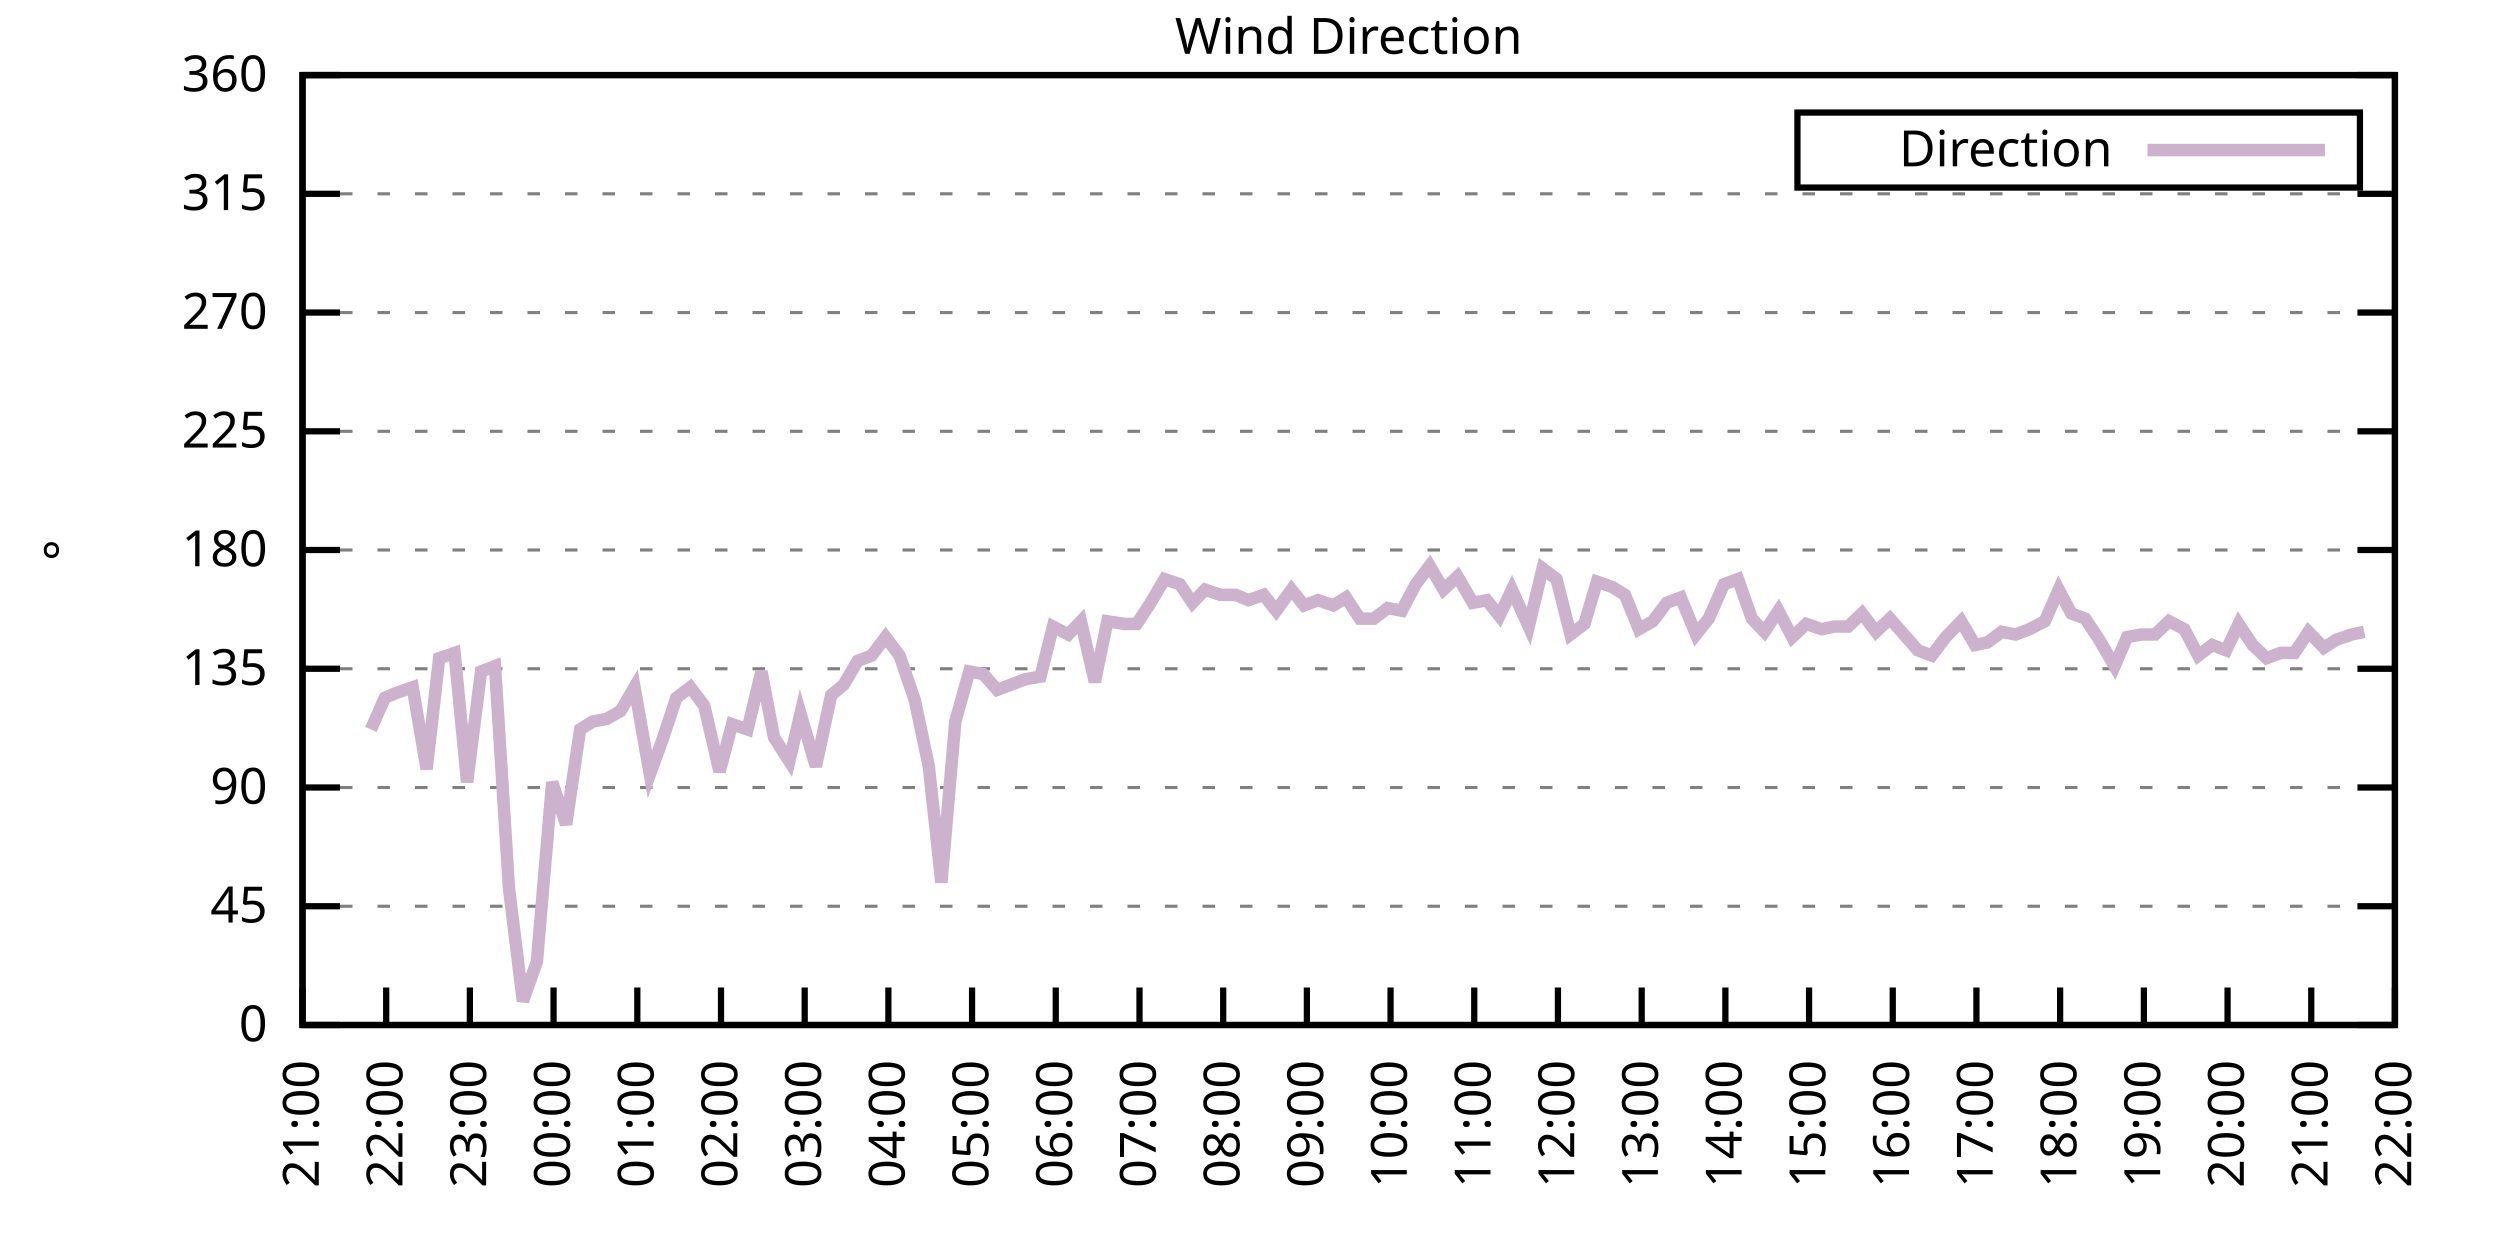
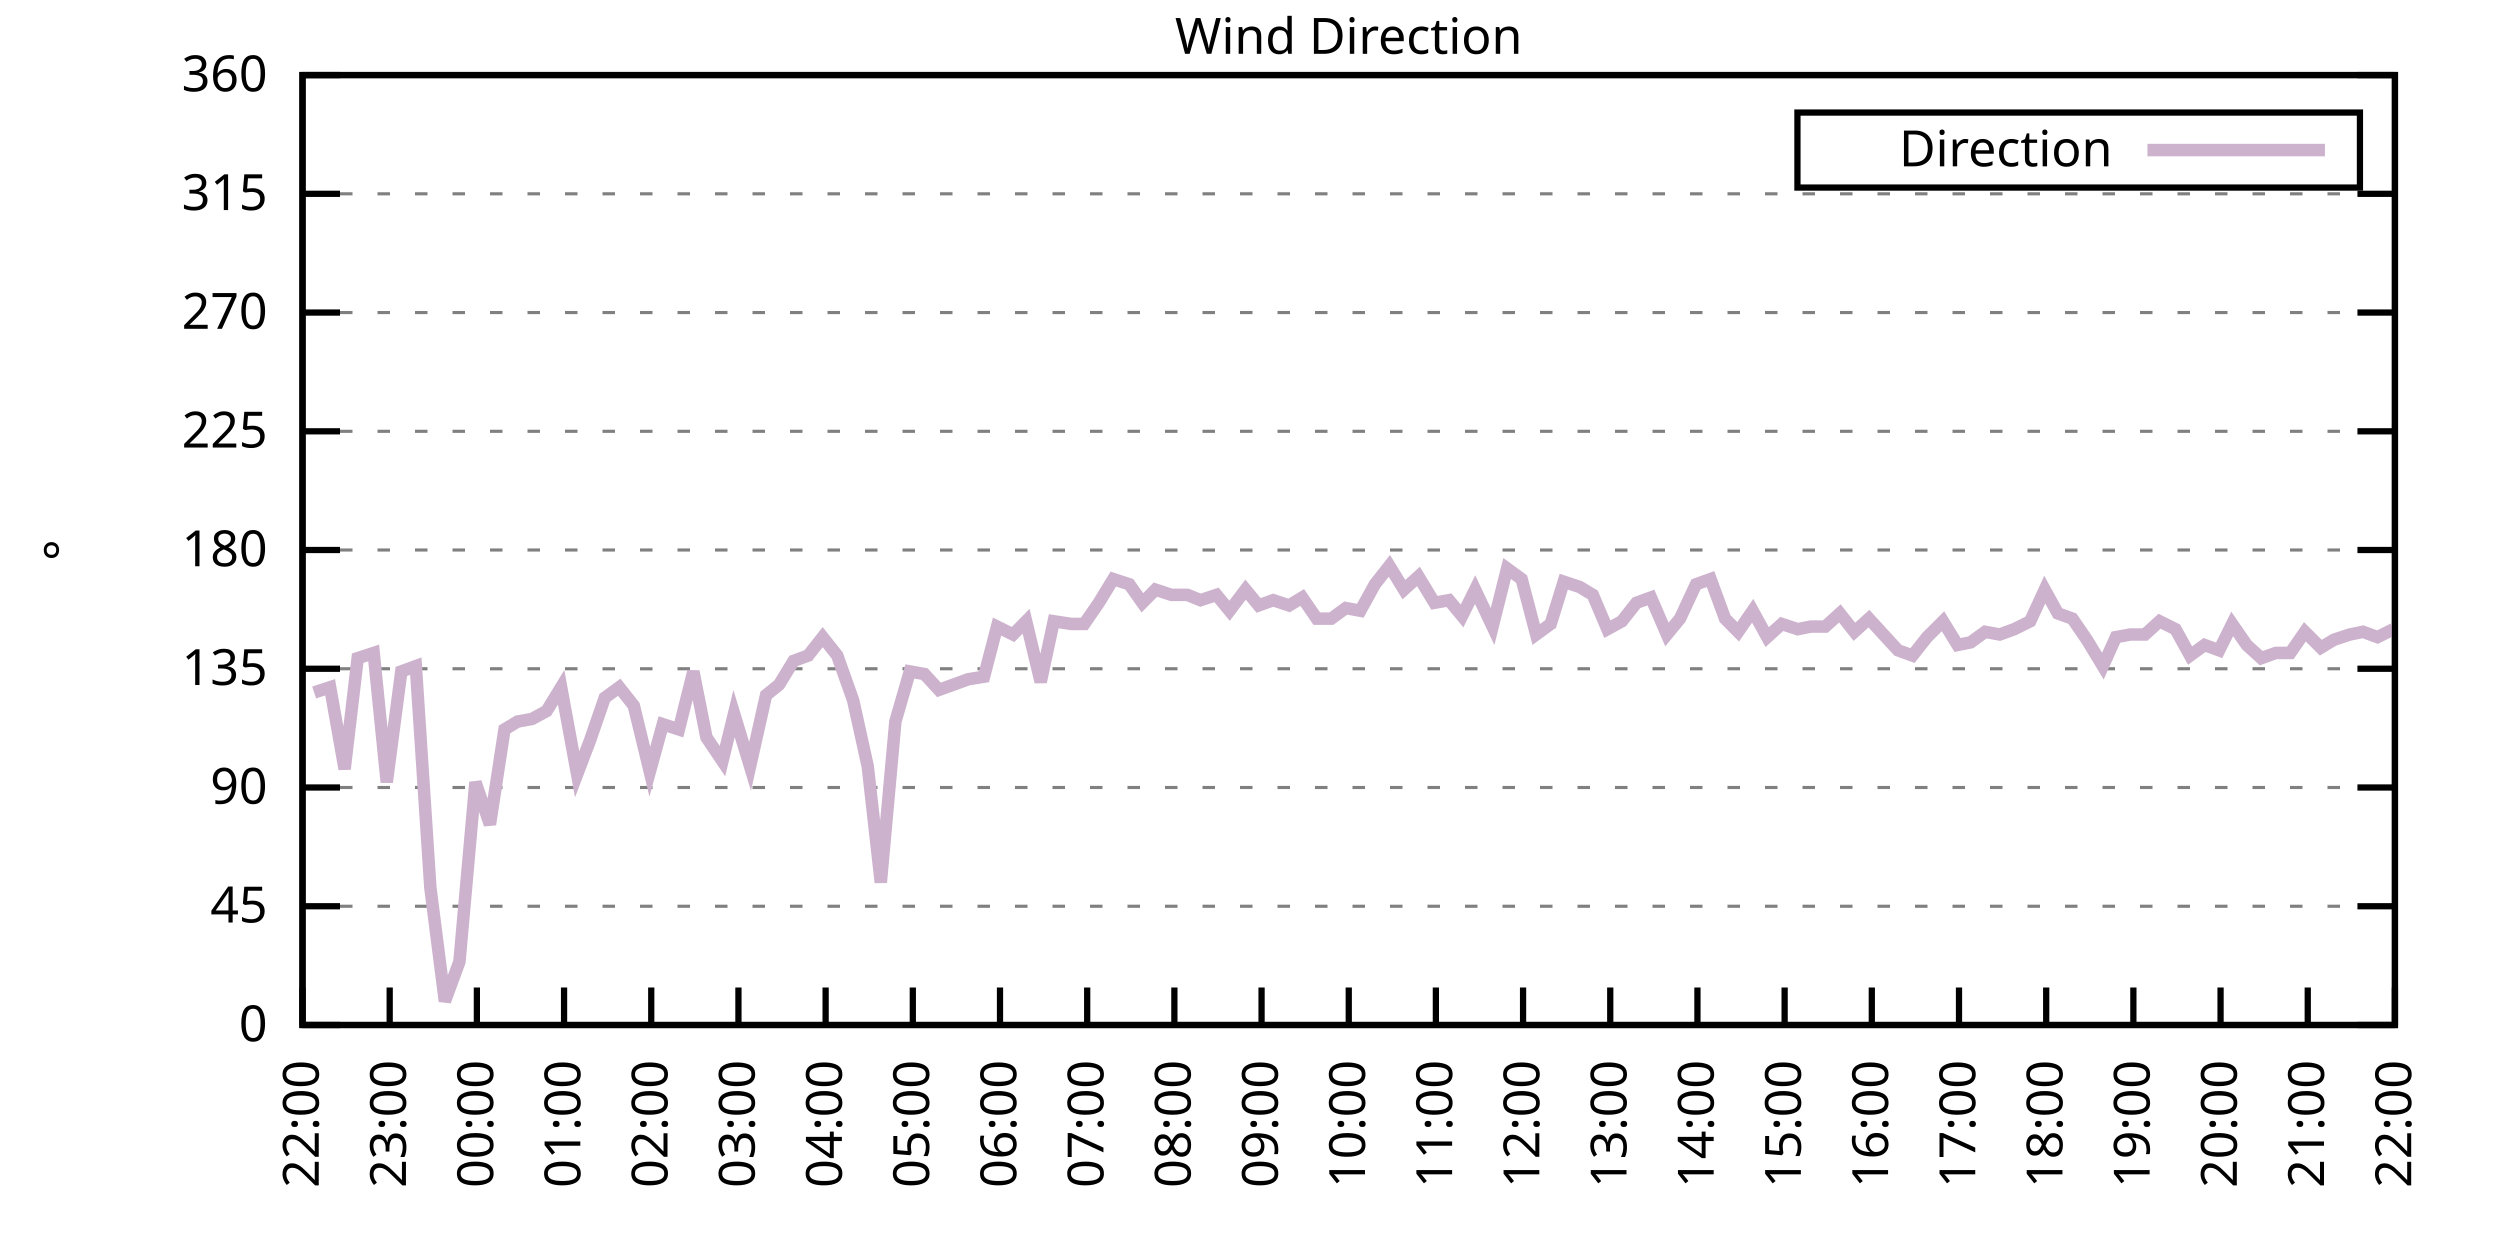
<svg xmlns="http://www.w3.org/2000/svg" xmlns:xlink="http://www.w3.org/1999/xlink" width="400" height="200" viewBox="0 0 400 200">
  <g id="gnuplot_canvas">
    <rect x="0" y="0" width="400" height="200" fill="none" />
    <defs>
      <circle id="gpDot" r="0.5" stroke-width="0.5" stroke="currentColor" />
      <path id="gpPt0" stroke-width="0.333" stroke="currentColor" d="M-1,0 h2 M0,-1 v2" />
      <path id="gpPt1" stroke-width="0.333" stroke="currentColor" d="M-1,-1 L1,1 M1,-1 L-1,1" />
      <path id="gpPt2" stroke-width="0.333" stroke="currentColor" d="M-1,0 L1,0 M0,-1 L0,1 M-1,-1 L1,1 M-1,1 L1,-1" />
      <rect id="gpPt3" stroke-width="0.333" stroke="currentColor" x="-1" y="-1" width="2" height="2" />
      <rect id="gpPt4" stroke-width="0.333" stroke="currentColor" fill="currentColor" x="-1" y="-1" width="2" height="2" />
      <circle id="gpPt5" stroke-width="0.333" stroke="currentColor" cx="0" cy="0" r="1" />
      <use xlink:href="#gpPt5" id="gpPt6" fill="currentColor" stroke="none" />
      <path id="gpPt7" stroke-width="0.333" stroke="currentColor" d="M0,-1.33 L-1.33,0.67 L1.33,0.67 z" />
      <use xlink:href="#gpPt7" id="gpPt8" fill="currentColor" stroke="none" />
      <use xlink:href="#gpPt7" id="gpPt9" stroke="currentColor" transform="rotate(180)" />
      <use xlink:href="#gpPt9" id="gpPt10" fill="currentColor" stroke="none" />
      <use xlink:href="#gpPt3" id="gpPt11" stroke="currentColor" transform="rotate(45)" />
      <use xlink:href="#gpPt11" id="gpPt12" fill="currentColor" stroke="none" />
      <path id="gpPt13" stroke-width="0.333" stroke="currentColor" d="M0,1.330 L1.265,0.411 L0.782,-1.067 L-0.782,-1.076 L-1.265,0.411 z" />
      <use xlink:href="#gpPt13" id="gpPt14" fill="currentColor" stroke="none" />
      <filter id="textbox" filterUnits="objectBoundingBox" x="0" y="0" height="1" width="1">
        <feFlood flood-color="white" flood-opacity="1" result="bgnd" />
        <feComposite in="SourceGraphic" in2="bgnd" operator="atop" />
      </filter>
      <filter id="greybox" filterUnits="objectBoundingBox" x="0" y="0" height="1" width="1">
        <feFlood flood-color="lightgrey" flood-opacity="1" result="grey" />
        <feComposite in="SourceGraphic" in2="grey" operator="atop" />
      </filter>
    </defs>
    <g fill="none" color="white" stroke="currentColor" stroke-width="1.00" stroke-linecap="butt" stroke-linejoin="miter">
</g>
    <g fill="none" color="black" stroke="currentColor" stroke-width="1.00" stroke-linecap="butt" stroke-linejoin="miter">
      <g stroke="none" shape-rendering="crispEdges">
        <polygon fill="rgb(255, 255, 255)" points="48.40,164.00 383.18,164.00 383.18,12.02 48.40,12.02 " />
      </g>
    </g>
    <g fill="none" color="black" stroke="currentColor" stroke-width="1.00" stroke-linecap="butt" stroke-linejoin="miter">
</g>
    <g fill="none" color="black" stroke="black" stroke-width="0.50" stroke-linecap="butt" stroke-linejoin="miter">
</g>
    <g fill="none" color="gray" stroke="currentColor" stroke-width="0.50" stroke-linecap="butt" stroke-linejoin="miter">
      <path stroke="gray" stroke-dasharray="2,4" class="gridline" d="M48.40,164.00 L383.19,164.00  " />
    </g>
    <g fill="none" color="gray" stroke="gray" stroke-width="1.00" stroke-linecap="butt" stroke-linejoin="miter">
</g>
    <g fill="none" color="black" stroke="currentColor" stroke-width="1.00" stroke-linecap="butt" stroke-linejoin="miter">
      <path stroke="black" d="M48.40,164.00 L54.40,164.00 M383.19,164.00 L377.19,164.00  " />
      <g transform="translate(42.80,166.60)" stroke="none" fill="black" font-family="Sans" font-size="8.00" text-anchor="end">
        <text>
          <tspan font-family="Sans"> 0</tspan>
        </text>
      </g>
    </g>
    <g fill="none" color="black" stroke="currentColor" stroke-width="1.00" stroke-linecap="butt" stroke-linejoin="miter">
</g>
    <g fill="none" color="black" stroke="black" stroke-width="0.50" stroke-linecap="butt" stroke-linejoin="miter">
</g>
    <g fill="none" color="gray" stroke="currentColor" stroke-width="0.50" stroke-linecap="butt" stroke-linejoin="miter">
      <path stroke="gray" stroke-dasharray="2,4" class="gridline" d="M48.40,145.00 L383.19,145.00  " />
    </g>
    <g fill="none" color="gray" stroke="gray" stroke-width="1.00" stroke-linecap="butt" stroke-linejoin="miter">
</g>
    <g fill="none" color="black" stroke="currentColor" stroke-width="1.00" stroke-linecap="butt" stroke-linejoin="miter">
      <path stroke="black" d="M48.40,145.00 L54.40,145.00 M383.19,145.00 L377.19,145.00  " />
      <g transform="translate(42.80,147.60)" stroke="none" fill="black" font-family="Sans" font-size="8.00" text-anchor="end">
        <text>
          <tspan font-family="Sans"> 45</tspan>
        </text>
      </g>
    </g>
    <g fill="none" color="black" stroke="currentColor" stroke-width="1.00" stroke-linecap="butt" stroke-linejoin="miter">
</g>
    <g fill="none" color="black" stroke="black" stroke-width="0.50" stroke-linecap="butt" stroke-linejoin="miter">
</g>
    <g fill="none" color="gray" stroke="currentColor" stroke-width="0.50" stroke-linecap="butt" stroke-linejoin="miter">
      <path stroke="gray" stroke-dasharray="2,4" class="gridline" d="M48.40,126.00 L383.19,126.00  " />
    </g>
    <g fill="none" color="gray" stroke="gray" stroke-width="1.00" stroke-linecap="butt" stroke-linejoin="miter">
</g>
    <g fill="none" color="black" stroke="currentColor" stroke-width="1.00" stroke-linecap="butt" stroke-linejoin="miter">
      <path stroke="black" d="M48.40,126.00 L54.40,126.00 M383.19,126.00 L377.19,126.00  " />
      <g transform="translate(42.80,128.60)" stroke="none" fill="black" font-family="Sans" font-size="8.00" text-anchor="end">
        <text>
          <tspan font-family="Sans"> 90</tspan>
        </text>
      </g>
    </g>
    <g fill="none" color="black" stroke="currentColor" stroke-width="1.00" stroke-linecap="butt" stroke-linejoin="miter">
</g>
    <g fill="none" color="black" stroke="black" stroke-width="0.50" stroke-linecap="butt" stroke-linejoin="miter">
</g>
    <g fill="none" color="gray" stroke="currentColor" stroke-width="0.50" stroke-linecap="butt" stroke-linejoin="miter">
      <path stroke="gray" stroke-dasharray="2,4" class="gridline" d="M48.40,107.00 L383.19,107.00  " />
    </g>
    <g fill="none" color="gray" stroke="gray" stroke-width="1.00" stroke-linecap="butt" stroke-linejoin="miter">
</g>
    <g fill="none" color="black" stroke="currentColor" stroke-width="1.00" stroke-linecap="butt" stroke-linejoin="miter">
      <path stroke="black" d="M48.40,107.00 L54.40,107.00 M383.19,107.00 L377.19,107.00  " />
      <g transform="translate(42.80,109.60)" stroke="none" fill="black" font-family="Sans" font-size="8.00" text-anchor="end">
        <text>
          <tspan font-family="Sans"> 135</tspan>
        </text>
      </g>
    </g>
    <g fill="none" color="black" stroke="currentColor" stroke-width="1.00" stroke-linecap="butt" stroke-linejoin="miter">
</g>
    <g fill="none" color="black" stroke="black" stroke-width="0.50" stroke-linecap="butt" stroke-linejoin="miter">
</g>
    <g fill="none" color="gray" stroke="currentColor" stroke-width="0.50" stroke-linecap="butt" stroke-linejoin="miter">
      <path stroke="gray" stroke-dasharray="2,4" class="gridline" d="M48.40,88.00 L383.19,88.00  " />
    </g>
    <g fill="none" color="gray" stroke="gray" stroke-width="1.00" stroke-linecap="butt" stroke-linejoin="miter">
</g>
    <g fill="none" color="black" stroke="currentColor" stroke-width="1.00" stroke-linecap="butt" stroke-linejoin="miter">
      <path stroke="black" d="M48.40,88.00 L54.40,88.00 M383.19,88.00 L377.19,88.00  " />
      <g transform="translate(42.80,90.60)" stroke="none" fill="black" font-family="Sans" font-size="8.00" text-anchor="end">
        <text>
          <tspan font-family="Sans"> 180</tspan>
        </text>
      </g>
    </g>
    <g fill="none" color="black" stroke="currentColor" stroke-width="1.00" stroke-linecap="butt" stroke-linejoin="miter">
</g>
    <g fill="none" color="black" stroke="black" stroke-width="0.50" stroke-linecap="butt" stroke-linejoin="miter">
</g>
    <g fill="none" color="gray" stroke="currentColor" stroke-width="0.50" stroke-linecap="butt" stroke-linejoin="miter">
      <path stroke="gray" stroke-dasharray="2,4" class="gridline" d="M48.40,69.01 L383.19,69.01  " />
    </g>
    <g fill="none" color="gray" stroke="gray" stroke-width="1.00" stroke-linecap="butt" stroke-linejoin="miter">
</g>
    <g fill="none" color="black" stroke="currentColor" stroke-width="1.00" stroke-linecap="butt" stroke-linejoin="miter">
      <path stroke="black" d="M48.40,69.01 L54.40,69.01 M383.19,69.01 L377.19,69.01  " />
      <g transform="translate(42.80,71.61)" stroke="none" fill="black" font-family="Sans" font-size="8.00" text-anchor="end">
        <text>
          <tspan font-family="Sans"> 225</tspan>
        </text>
      </g>
    </g>
    <g fill="none" color="black" stroke="currentColor" stroke-width="1.00" stroke-linecap="butt" stroke-linejoin="miter">
</g>
    <g fill="none" color="black" stroke="black" stroke-width="0.50" stroke-linecap="butt" stroke-linejoin="miter">
</g>
    <g fill="none" color="gray" stroke="currentColor" stroke-width="0.50" stroke-linecap="butt" stroke-linejoin="miter">
      <path stroke="gray" stroke-dasharray="2,4" class="gridline" d="M48.40,50.01 L383.19,50.01  " />
    </g>
    <g fill="none" color="gray" stroke="gray" stroke-width="1.00" stroke-linecap="butt" stroke-linejoin="miter">
</g>
    <g fill="none" color="black" stroke="currentColor" stroke-width="1.00" stroke-linecap="butt" stroke-linejoin="miter">
      <path stroke="black" d="M48.40,50.01 L54.40,50.01 M383.19,50.01 L377.19,50.01  " />
      <g transform="translate(42.80,52.61)" stroke="none" fill="black" font-family="Sans" font-size="8.00" text-anchor="end">
        <text>
          <tspan font-family="Sans"> 270</tspan>
        </text>
      </g>
    </g>
    <g fill="none" color="black" stroke="currentColor" stroke-width="1.00" stroke-linecap="butt" stroke-linejoin="miter">
</g>
    <g fill="none" color="black" stroke="black" stroke-width="0.50" stroke-linecap="butt" stroke-linejoin="miter">
</g>
    <g fill="none" color="gray" stroke="currentColor" stroke-width="0.50" stroke-linecap="butt" stroke-linejoin="miter">
      <path stroke="gray" stroke-dasharray="2,4" class="gridline" d="M48.40,31.01 L383.19,31.01  " />
    </g>
    <g fill="none" color="gray" stroke="gray" stroke-width="1.00" stroke-linecap="butt" stroke-linejoin="miter">
</g>
    <g fill="none" color="black" stroke="currentColor" stroke-width="1.00" stroke-linecap="butt" stroke-linejoin="miter">
      <path stroke="black" d="M48.40,31.01 L54.40,31.01 M383.19,31.01 L377.19,31.01  " />
      <g transform="translate(42.80,33.61)" stroke="none" fill="black" font-family="Sans" font-size="8.00" text-anchor="end">
        <text>
          <tspan font-family="Sans"> 315</tspan>
        </text>
      </g>
    </g>
    <g fill="none" color="black" stroke="currentColor" stroke-width="1.00" stroke-linecap="butt" stroke-linejoin="miter">
</g>
    <g fill="none" color="black" stroke="black" stroke-width="0.50" stroke-linecap="butt" stroke-linejoin="miter">
</g>
    <g fill="none" color="gray" stroke="currentColor" stroke-width="0.50" stroke-linecap="butt" stroke-linejoin="miter">
      <path stroke="gray" stroke-dasharray="2,4" class="gridline" d="M48.40,12.01 L383.19,12.01  " />
    </g>
    <g fill="none" color="gray" stroke="gray" stroke-width="1.00" stroke-linecap="butt" stroke-linejoin="miter">
</g>
    <g fill="none" color="black" stroke="currentColor" stroke-width="1.00" stroke-linecap="butt" stroke-linejoin="miter">
      <path stroke="black" d="M48.40,12.01 L54.40,12.01 M383.19,12.01 L377.19,12.01  " />
      <g transform="translate(42.80,14.61)" stroke="none" fill="black" font-family="Sans" font-size="8.00" text-anchor="end">
        <text>
          <tspan font-family="Sans"> 360</tspan>
        </text>
      </g>
    </g>
    <g fill="none" color="black" stroke="currentColor" stroke-width="1.00" stroke-linecap="butt" stroke-linejoin="miter">
      <path stroke="black" d="M48.40,164.00 L48.40,158.00  " />
      <g transform="translate(51.00,169.60) rotate(270.00)" stroke="none" fill="black" font-family="Sans" font-size="8.00" text-anchor="end">
        <text>
-           <tspan font-family="Sans">21:00</tspan>
-         </text>
-       </g>
-     </g>
-     <g fill="none" color="black" stroke="currentColor" stroke-width="1.00" stroke-linecap="butt" stroke-linejoin="miter">
-       <path stroke="black" d="M61.79,164.00 L61.79,158.00  " />
-       <g transform="translate(64.39,169.60) rotate(270.00)" stroke="none" fill="black" font-family="Sans" font-size="8.00" text-anchor="end">
-         <text>
          <tspan font-family="Sans">22:00</tspan>
        </text>
      </g>
    </g>
    <g fill="none" color="black" stroke="currentColor" stroke-width="1.00" stroke-linecap="butt" stroke-linejoin="miter">
-       <path stroke="black" d="M75.18,164.00 L75.18,158.00  " />
-       <g transform="translate(77.78,169.60) rotate(270.00)" stroke="none" fill="black" font-family="Sans" font-size="8.00" text-anchor="end">
+       <path stroke="black" d="M62.35,164.00 L62.35,158.00  " />
+       <g transform="translate(64.95,169.60) rotate(270.00)" stroke="none" fill="black" font-family="Sans" font-size="8.00" text-anchor="end">
        <text>
          <tspan font-family="Sans">23:00</tspan>
        </text>
      </g>
    </g>
    <g fill="none" color="black" stroke="currentColor" stroke-width="1.00" stroke-linecap="butt" stroke-linejoin="miter">
-       <path stroke="black" d="M88.57,164.00 L88.57,158.00  " />
-       <g transform="translate(91.17,169.60) rotate(270.00)" stroke="none" fill="black" font-family="Sans" font-size="8.00" text-anchor="end">
+       <path stroke="black" d="M76.30,164.00 L76.30,158.00  " />
+       <g transform="translate(78.90,169.60) rotate(270.00)" stroke="none" fill="black" font-family="Sans" font-size="8.00" text-anchor="end">
        <text>
          <tspan font-family="Sans">00:00</tspan>
        </text>
      </g>
    </g>
    <g fill="none" color="black" stroke="currentColor" stroke-width="1.00" stroke-linecap="butt" stroke-linejoin="miter">
-       <path stroke="black" d="M101.97,164.00 L101.97,158.00  " />
-       <g transform="translate(104.57,169.60) rotate(270.00)" stroke="none" fill="black" font-family="Sans" font-size="8.00" text-anchor="end">
+       <path stroke="black" d="M90.25,164.00 L90.25,158.00  " />
+       <g transform="translate(92.85,169.60) rotate(270.00)" stroke="none" fill="black" font-family="Sans" font-size="8.00" text-anchor="end">
        <text>
          <tspan font-family="Sans">01:00</tspan>
        </text>
      </g>
    </g>
    <g fill="none" color="black" stroke="currentColor" stroke-width="1.00" stroke-linecap="butt" stroke-linejoin="miter">
-       <path stroke="black" d="M115.36,164.00 L115.36,158.00  " />
-       <g transform="translate(117.96,169.60) rotate(270.00)" stroke="none" fill="black" font-family="Sans" font-size="8.00" text-anchor="end">
+       <path stroke="black" d="M104.20,164.00 L104.20,158.00  " />
+       <g transform="translate(106.80,169.60) rotate(270.00)" stroke="none" fill="black" font-family="Sans" font-size="8.00" text-anchor="end">
        <text>
          <tspan font-family="Sans">02:00</tspan>
        </text>
      </g>
    </g>
    <g fill="none" color="black" stroke="currentColor" stroke-width="1.00" stroke-linecap="butt" stroke-linejoin="miter">
-       <path stroke="black" d="M128.75,164.00 L128.75,158.00  " />
-       <g transform="translate(131.35,169.60) rotate(270.00)" stroke="none" fill="black" font-family="Sans" font-size="8.00" text-anchor="end">
+       <path stroke="black" d="M118.15,164.00 L118.15,158.00  " />
+       <g transform="translate(120.75,169.60) rotate(270.00)" stroke="none" fill="black" font-family="Sans" font-size="8.00" text-anchor="end">
        <text>
          <tspan font-family="Sans">03:00</tspan>
        </text>
      </g>
    </g>
    <g fill="none" color="black" stroke="currentColor" stroke-width="1.00" stroke-linecap="butt" stroke-linejoin="miter">
-       <path stroke="black" d="M142.14,164.00 L142.14,158.00  " />
-       <g transform="translate(144.74,169.60) rotate(270.00)" stroke="none" fill="black" font-family="Sans" font-size="8.00" text-anchor="end">
+       <path stroke="black" d="M132.10,164.00 L132.10,158.00  " />
+       <g transform="translate(134.70,169.60) rotate(270.00)" stroke="none" fill="black" font-family="Sans" font-size="8.00" text-anchor="end">
        <text>
          <tspan font-family="Sans">04:00</tspan>
        </text>
      </g>
    </g>
    <g fill="none" color="black" stroke="currentColor" stroke-width="1.00" stroke-linecap="butt" stroke-linejoin="miter">
-       <path stroke="black" d="M155.53,164.00 L155.53,158.00  " />
-       <g transform="translate(158.13,169.60) rotate(270.00)" stroke="none" fill="black" font-family="Sans" font-size="8.00" text-anchor="end">
+       <path stroke="black" d="M146.05,164.00 L146.05,158.00  " />
+       <g transform="translate(148.65,169.60) rotate(270.00)" stroke="none" fill="black" font-family="Sans" font-size="8.00" text-anchor="end">
        <text>
          <tspan font-family="Sans">05:00</tspan>
        </text>
      </g>
    </g>
    <g fill="none" color="black" stroke="currentColor" stroke-width="1.00" stroke-linecap="butt" stroke-linejoin="miter">
-       <path stroke="black" d="M168.92,164.00 L168.92,158.00  " />
-       <g transform="translate(171.52,169.60) rotate(270.00)" stroke="none" fill="black" font-family="Sans" font-size="8.00" text-anchor="end">
+       <path stroke="black" d="M160.00,164.00 L160.00,158.00  " />
+       <g transform="translate(162.60,169.60) rotate(270.00)" stroke="none" fill="black" font-family="Sans" font-size="8.00" text-anchor="end">
        <text>
          <tspan font-family="Sans">06:00</tspan>
        </text>
      </g>
    </g>
    <g fill="none" color="black" stroke="currentColor" stroke-width="1.00" stroke-linecap="butt" stroke-linejoin="miter">
-       <path stroke="black" d="M182.32,164.00 L182.32,158.00  " />
-       <g transform="translate(184.92,169.60) rotate(270.00)" stroke="none" fill="black" font-family="Sans" font-size="8.00" text-anchor="end">
+       <path stroke="black" d="M173.95,164.00 L173.95,158.00  " />
+       <g transform="translate(176.55,169.60) rotate(270.00)" stroke="none" fill="black" font-family="Sans" font-size="8.00" text-anchor="end">
        <text>
          <tspan font-family="Sans">07:00</tspan>
        </text>
      </g>
    </g>
    <g fill="none" color="black" stroke="currentColor" stroke-width="1.00" stroke-linecap="butt" stroke-linejoin="miter">
-       <path stroke="black" d="M195.71,164.00 L195.71,158.00  " />
-       <g transform="translate(198.31,169.60) rotate(270.00)" stroke="none" fill="black" font-family="Sans" font-size="8.00" text-anchor="end">
+       <path stroke="black" d="M187.90,164.00 L187.90,158.00  " />
+       <g transform="translate(190.50,169.60) rotate(270.00)" stroke="none" fill="black" font-family="Sans" font-size="8.00" text-anchor="end">
        <text>
          <tspan font-family="Sans">08:00</tspan>
        </text>
      </g>
    </g>
    <g fill="none" color="black" stroke="currentColor" stroke-width="1.00" stroke-linecap="butt" stroke-linejoin="miter">
-       <path stroke="black" d="M209.10,164.00 L209.10,158.00  " />
-       <g transform="translate(211.70,169.60) rotate(270.00)" stroke="none" fill="black" font-family="Sans" font-size="8.00" text-anchor="end">
+       <path stroke="black" d="M201.85,164.00 L201.85,158.00  " />
+       <g transform="translate(204.45,169.60) rotate(270.00)" stroke="none" fill="black" font-family="Sans" font-size="8.00" text-anchor="end">
        <text>
          <tspan font-family="Sans">09:00</tspan>
        </text>
      </g>
    </g>
    <g fill="none" color="black" stroke="currentColor" stroke-width="1.00" stroke-linecap="butt" stroke-linejoin="miter">
-       <path stroke="black" d="M222.49,164.00 L222.49,158.00  " />
-       <g transform="translate(225.09,169.60) rotate(270.00)" stroke="none" fill="black" font-family="Sans" font-size="8.00" text-anchor="end">
+       <path stroke="black" d="M215.80,164.00 L215.80,158.00  " />
+       <g transform="translate(218.40,169.60) rotate(270.00)" stroke="none" fill="black" font-family="Sans" font-size="8.00" text-anchor="end">
        <text>
          <tspan font-family="Sans">10:00</tspan>
        </text>
      </g>
    </g>
    <g fill="none" color="black" stroke="currentColor" stroke-width="1.00" stroke-linecap="butt" stroke-linejoin="miter">
-       <path stroke="black" d="M235.88,164.00 L235.88,158.00  " />
-       <g transform="translate(238.48,169.60) rotate(270.00)" stroke="none" fill="black" font-family="Sans" font-size="8.00" text-anchor="end">
+       <path stroke="black" d="M229.74,164.00 L229.74,158.00  " />
+       <g transform="translate(232.34,169.60) rotate(270.00)" stroke="none" fill="black" font-family="Sans" font-size="8.00" text-anchor="end">
        <text>
          <tspan font-family="Sans">11:00</tspan>
        </text>
      </g>
    </g>
    <g fill="none" color="black" stroke="currentColor" stroke-width="1.00" stroke-linecap="butt" stroke-linejoin="miter">
-       <path stroke="black" d="M249.27,164.00 L249.27,158.00  " />
-       <g transform="translate(251.87,169.60) rotate(270.00)" stroke="none" fill="black" font-family="Sans" font-size="8.00" text-anchor="end">
+       <path stroke="black" d="M243.69,164.00 L243.69,158.00  " />
+       <g transform="translate(246.29,169.60) rotate(270.00)" stroke="none" fill="black" font-family="Sans" font-size="8.00" text-anchor="end">
        <text>
          <tspan font-family="Sans">12:00</tspan>
        </text>
      </g>
    </g>
    <g fill="none" color="black" stroke="currentColor" stroke-width="1.00" stroke-linecap="butt" stroke-linejoin="miter">
-       <path stroke="black" d="M262.67,164.00 L262.67,158.00  " />
-       <g transform="translate(265.27,169.60) rotate(270.00)" stroke="none" fill="black" font-family="Sans" font-size="8.00" text-anchor="end">
+       <path stroke="black" d="M257.64,164.00 L257.64,158.00  " />
+       <g transform="translate(260.24,169.60) rotate(270.00)" stroke="none" fill="black" font-family="Sans" font-size="8.00" text-anchor="end">
        <text>
          <tspan font-family="Sans">13:00</tspan>
        </text>
      </g>
    </g>
    <g fill="none" color="black" stroke="currentColor" stroke-width="1.00" stroke-linecap="butt" stroke-linejoin="miter">
-       <path stroke="black" d="M276.06,164.00 L276.06,158.00  " />
-       <g transform="translate(278.66,169.60) rotate(270.00)" stroke="none" fill="black" font-family="Sans" font-size="8.00" text-anchor="end">
+       <path stroke="black" d="M271.59,164.00 L271.59,158.00  " />
+       <g transform="translate(274.19,169.60) rotate(270.00)" stroke="none" fill="black" font-family="Sans" font-size="8.00" text-anchor="end">
        <text>
          <tspan font-family="Sans">14:00</tspan>
        </text>
      </g>
    </g>
    <g fill="none" color="black" stroke="currentColor" stroke-width="1.00" stroke-linecap="butt" stroke-linejoin="miter">
-       <path stroke="black" d="M289.45,164.00 L289.45,158.00  " />
-       <g transform="translate(292.05,169.60) rotate(270.00)" stroke="none" fill="black" font-family="Sans" font-size="8.00" text-anchor="end">
+       <path stroke="black" d="M285.54,164.00 L285.54,158.00  " />
+       <g transform="translate(288.14,169.60) rotate(270.00)" stroke="none" fill="black" font-family="Sans" font-size="8.00" text-anchor="end">
        <text>
          <tspan font-family="Sans">15:00</tspan>
        </text>
      </g>
    </g>
    <g fill="none" color="black" stroke="currentColor" stroke-width="1.00" stroke-linecap="butt" stroke-linejoin="miter">
-       <path stroke="black" d="M302.84,164.00 L302.84,158.00  " />
-       <g transform="translate(305.44,169.60) rotate(270.00)" stroke="none" fill="black" font-family="Sans" font-size="8.00" text-anchor="end">
+       <path stroke="black" d="M299.49,164.00 L299.49,158.00  " />
+       <g transform="translate(302.09,169.60) rotate(270.00)" stroke="none" fill="black" font-family="Sans" font-size="8.00" text-anchor="end">
        <text>
          <tspan font-family="Sans">16:00</tspan>
        </text>
      </g>
    </g>
    <g fill="none" color="black" stroke="currentColor" stroke-width="1.00" stroke-linecap="butt" stroke-linejoin="miter">
-       <path stroke="black" d="M316.23,164.00 L316.23,158.00  " />
-       <g transform="translate(318.83,169.60) rotate(270.00)" stroke="none" fill="black" font-family="Sans" font-size="8.00" text-anchor="end">
+       <path stroke="black" d="M313.44,164.00 L313.44,158.00  " />
+       <g transform="translate(316.04,169.60) rotate(270.00)" stroke="none" fill="black" font-family="Sans" font-size="8.00" text-anchor="end">
        <text>
          <tspan font-family="Sans">17:00</tspan>
        </text>
      </g>
    </g>
    <g fill="none" color="black" stroke="currentColor" stroke-width="1.00" stroke-linecap="butt" stroke-linejoin="miter">
-       <path stroke="black" d="M329.62,164.00 L329.62,158.00  " />
-       <g transform="translate(332.22,169.60) rotate(270.00)" stroke="none" fill="black" font-family="Sans" font-size="8.00" text-anchor="end">
+       <path stroke="black" d="M327.39,164.00 L327.39,158.00  " />
+       <g transform="translate(329.99,169.60) rotate(270.00)" stroke="none" fill="black" font-family="Sans" font-size="8.00" text-anchor="end">
        <text>
          <tspan font-family="Sans">18:00</tspan>
        </text>
      </g>
    </g>
    <g fill="none" color="black" stroke="currentColor" stroke-width="1.00" stroke-linecap="butt" stroke-linejoin="miter">
-       <path stroke="black" d="M343.02,164.00 L343.02,158.00  " />
-       <g transform="translate(345.62,169.60) rotate(270.00)" stroke="none" fill="black" font-family="Sans" font-size="8.00" text-anchor="end">
+       <path stroke="black" d="M341.34,164.00 L341.34,158.00  " />
+       <g transform="translate(343.94,169.60) rotate(270.00)" stroke="none" fill="black" font-family="Sans" font-size="8.00" text-anchor="end">
        <text>
          <tspan font-family="Sans">19:00</tspan>
        </text>
      </g>
    </g>
    <g fill="none" color="black" stroke="currentColor" stroke-width="1.00" stroke-linecap="butt" stroke-linejoin="miter">
-       <path stroke="black" d="M356.41,164.00 L356.41,158.00  " />
-       <g transform="translate(359.01,169.60) rotate(270.00)" stroke="none" fill="black" font-family="Sans" font-size="8.00" text-anchor="end">
+       <path stroke="black" d="M355.29,164.00 L355.29,158.00  " />
+       <g transform="translate(357.89,169.60) rotate(270.00)" stroke="none" fill="black" font-family="Sans" font-size="8.00" text-anchor="end">
        <text>
          <tspan font-family="Sans">20:00</tspan>
        </text>
      </g>
    </g>
    <g fill="none" color="black" stroke="currentColor" stroke-width="1.00" stroke-linecap="butt" stroke-linejoin="miter">
-       <path stroke="black" d="M369.80,164.00 L369.80,158.00  " />
-       <g transform="translate(372.40,169.60) rotate(270.00)" stroke="none" fill="black" font-family="Sans" font-size="8.00" text-anchor="end">
+       <path stroke="black" d="M369.24,164.00 L369.24,158.00  " />
+       <g transform="translate(371.84,169.60) rotate(270.00)" stroke="none" fill="black" font-family="Sans" font-size="8.00" text-anchor="end">
        <text>
          <tspan font-family="Sans">21:00</tspan>
        </text>
      </g>
    </g>
    <g fill="none" color="black" stroke="currentColor" stroke-width="1.00" stroke-linecap="butt" stroke-linejoin="miter">
      <path stroke="black" d="M383.19,164.00 L383.19,158.00  " />
      <g transform="translate(385.79,169.60) rotate(270.00)" stroke="none" fill="black" font-family="Sans" font-size="8.00" text-anchor="end">
        <text>
          <tspan font-family="Sans">22:00</tspan>
        </text>
      </g>
    </g>
    <g fill="none" color="black" stroke="currentColor" stroke-width="1.00" stroke-linecap="butt" stroke-linejoin="miter">
</g>
    <g fill="none" color="black" stroke="currentColor" stroke-width="1.00" stroke-linecap="butt" stroke-linejoin="miter">
      <path stroke="black" d="M48.40,12.01 L48.40,164.00 L383.19,164.00 L383.19,12.01 L48.40,12.01 Z  " />
    </g>
    <g fill="none" color="black" stroke="currentColor" stroke-width="1.00" stroke-linecap="butt" stroke-linejoin="miter">
</g>
    <g fill="none" color="black" stroke="currentColor" stroke-width="1.00" stroke-linecap="butt" stroke-linejoin="miter">
      <path stroke="black" d="M287.59,30.01 L287.59,18.01 L377.59,18.01 L377.59,30.01 L287.59,30.01 Z  " />
    </g>
    <g id="Wind_direction_plot_1">
      <g fill="none" color="white" stroke="black" stroke-width="2.00" stroke-linecap="butt" stroke-linejoin="miter">
</g>
      <g fill="none" color="black" stroke="currentColor" stroke-width="2.00" stroke-linecap="butt" stroke-linejoin="miter">
        <g transform="translate(337.99,26.61)" stroke="none" fill="black" font-family="Sans" font-size="8.00" text-anchor="end">
          <text>
            <tspan font-family="Sans">Direction</tspan>
          </text>
        </g>
      </g>
      <g fill="none" color="black" stroke="currentColor" stroke-width="2.00" stroke-linecap="butt" stroke-linejoin="miter">
-         <path stroke="rgb(204, 178, 204)" d="M343.59,24.01 L371.99,24.01 M59.34,116.71 L61.57,111.65 L63.58,110.80 L66.03,109.96 L68.26,123.05 L70.27,105.31   L72.73,104.47 L74.74,125.16 L76.97,107.43 L79.20,106.58 L81.43,142.05 L83.66,160.20 L85.90,153.87 L88.35,125.16   L90.58,131.91 L92.82,116.71 L94.82,115.45 L97.06,115.03 L99.29,113.76 L101.52,109.96 L103.98,123.89 L105.98,118.40   L108.22,111.65 L110.45,109.96 L112.68,112.91 L115.13,123.47 L117.14,115.87 L119.60,116.71 L121.83,107.43 L123.84,117.98   L126.29,121.78 L128.08,114.18 L130.54,122.62 L132.99,111.23 L135.00,109.54 L137.23,105.74 L139.46,104.89 L141.69,101.94   L143.93,104.89 L146.38,112.07 L148.61,122.62 L150.62,141.20 L152.85,115.45 L155.09,107.43 L157.32,107.85 L159.55,110.38   L161.78,109.54 L164.01,108.69 L166.47,108.27 L168.48,100.25 L170.93,101.52 L172.94,99.40 L175.17,109.11 L177.18,99.40   L179.86,99.83 L181.87,99.83 L184.10,96.45 L186.33,92.65 L188.79,93.49 L190.80,96.45 L192.81,94.34 L195.26,95.18   L197.72,95.18 L199.73,96.03 L202.18,95.18 L204.19,97.72 L206.64,94.34 L208.65,96.87 L210.88,96.03 L213.34,96.87   L215.35,95.60 L217.58,98.98 L219.81,98.98 L222.04,97.29 L224.28,97.72 L226.51,93.49 L228.74,90.54 L230.97,94.34   L233.20,92.23 L235.66,96.45 L237.89,96.03 L239.90,98.56 L241.91,94.34 L244.59,100.25 L246.82,90.96 L249.05,92.65   L251.28,101.52 L253.51,99.83 L255.52,93.07 L257.98,93.92 L259.99,95.18 L262.22,100.67 L264.45,99.40 L266.68,96.45   L268.92,95.60 L271.37,101.52 L273.38,98.98 L275.83,93.49 L278.07,92.65 L280.30,98.98 L282.31,101.09 L284.54,97.72   L286.77,101.94 L289.00,99.83 L291.46,100.67 L293.47,100.25 L295.70,100.25 L297.93,98.14 L300.16,101.09 L302.39,98.98   L304.63,101.52 L306.86,104.05 L309.09,104.89 L311.32,101.94 L313.78,99.40 L316.01,103.20 L318.02,102.78 L320.25,101.09   L322.48,101.52 L324.71,100.67 L327.17,99.40 L329.40,94.34 L331.41,98.14 L333.64,98.98 L335.87,102.36 L338.33,106.58   L340.34,101.94 L342.57,101.52 L344.80,101.52 L347.03,99.40 L349.49,100.67 L351.72,104.89 L353.95,103.20 L356.18,104.05   L358.19,99.83 L360.42,103.20 L362.66,105.31 L364.89,104.47 L367.12,104.47 L369.35,101.09 L371.81,103.63 L373.82,102.36   L376.27,101.52 L378.28,101.09  " />
+         <path stroke="rgb(204, 178, 204)" d="M343.59,24.01 L371.99,24.01 M50.26,110.80 L52.82,109.96 L55.14,123.05 L57.23,105.31 L59.79,104.47 L61.88,125.16   L64.21,107.43 L66.53,106.58 L68.86,142.05 L71.18,160.20 L73.51,153.87 L76.07,125.16 L78.39,131.91 L80.72,116.71   L82.81,115.45 L85.13,115.03 L87.46,113.76 L89.78,109.96 L92.34,123.89 L94.43,118.40 L96.76,111.65 L99.08,109.96   L101.41,112.91 L103.97,123.47 L106.06,115.87 L108.62,116.71 L110.94,107.43 L113.03,117.98 L115.59,121.78 L117.45,114.18   L120.01,122.62 L122.57,111.23 L124.66,109.54 L126.98,105.74 L129.31,104.89 L131.63,101.94 L133.96,104.89 L136.51,112.07   L138.84,122.62 L140.93,141.20 L143.26,115.45 L145.58,107.43 L147.91,107.85 L150.23,110.38 L152.56,109.54 L154.88,108.69   L157.44,108.27 L159.53,100.25 L162.09,101.52 L164.18,99.40 L166.51,109.11 L168.60,99.40 L171.39,99.83 L173.48,99.83   L175.81,96.45 L178.13,92.65 L180.69,93.49 L182.78,96.45 L184.87,94.34 L187.43,95.18 L189.99,95.18 L192.08,96.03   L194.64,95.18 L196.73,97.72 L199.29,94.34 L201.38,96.87 L203.71,96.03 L206.26,96.87 L208.36,95.60 L210.68,98.98   L213.01,98.98 L215.33,97.29 L217.65,97.72 L219.98,93.49 L222.30,90.54 L224.63,94.34 L226.95,92.23 L229.51,96.45   L231.84,96.03 L233.93,98.56 L236.02,94.34 L238.81,100.25 L241.14,90.96 L243.46,92.65 L245.79,101.52 L248.11,99.83   L250.20,93.07 L252.76,93.92 L254.85,95.18 L257.18,100.67 L259.50,99.40 L261.83,96.45 L264.15,95.60 L266.71,101.52   L268.80,98.98 L271.36,93.49 L273.69,92.65 L276.01,98.98 L278.10,101.09 L280.43,97.72 L282.75,101.94 L285.08,99.83   L287.64,100.67 L289.73,100.25 L292.05,100.25 L294.38,98.14 L296.70,101.09 L299.03,98.98 L301.35,101.52 L303.68,104.05   L306.00,104.89 L308.33,101.94 L310.88,99.40 L313.21,103.20 L315.30,102.78 L317.63,101.09 L319.95,101.52 L322.28,100.67   L324.83,99.40 L327.16,94.34 L329.25,98.14 L331.58,98.98 L333.90,102.36 L336.46,106.58 L338.55,101.94 L340.88,101.52   L343.20,101.52 L345.53,99.40 L348.08,100.67 L350.41,104.89 L352.73,103.20 L355.06,104.05 L357.15,99.83 L359.48,103.20   L361.80,105.31 L364.13,104.47 L366.45,104.47 L368.78,101.09 L371.33,103.63 L373.43,102.36 L375.98,101.52 L378.08,101.09   L380.40,101.94 L382.96,100.67  " />
      </g>
    </g>
    <g fill="none" color="black" stroke="currentColor" stroke-width="2.00" stroke-linecap="butt" stroke-linejoin="miter">
</g>
    <g fill="none" color="black" stroke="black" stroke-width="1.00" stroke-linecap="butt" stroke-linejoin="miter">
</g>
    <g fill="none" color="black" stroke="currentColor" stroke-width="1.00" stroke-linecap="butt" stroke-linejoin="miter">
      <path stroke="black" d="M48.40,12.01 L48.40,164.00 L383.19,164.00 L383.19,12.01 L48.40,12.01 Z  " />
      <g transform="translate(12.80,88.01) rotate(270.00)" stroke="none" fill="black" font-family="Sans" font-size="8.00" text-anchor="middle">
        <text>
          <tspan font-family="Sans">°</tspan>
        </text>
      </g>
    </g>
    <g fill="none" color="black" stroke="currentColor" stroke-width="1.00" stroke-linecap="butt" stroke-linejoin="miter">
</g>
    <g fill="none" color="black" stroke="currentColor" stroke-width="1.00" stroke-linecap="butt" stroke-linejoin="miter">
      <g transform="translate(215.79,8.61)" stroke="none" fill="black" font-family="Sans" font-size="8.00" text-anchor="middle">
        <text>
          <tspan font-family="Sans">Wind Direction</tspan>
        </text>
      </g>
    </g>
    <g fill="none" color="black" stroke="currentColor" stroke-width="1.00" stroke-linecap="butt" stroke-linejoin="miter">
</g>
  </g>
</svg>
